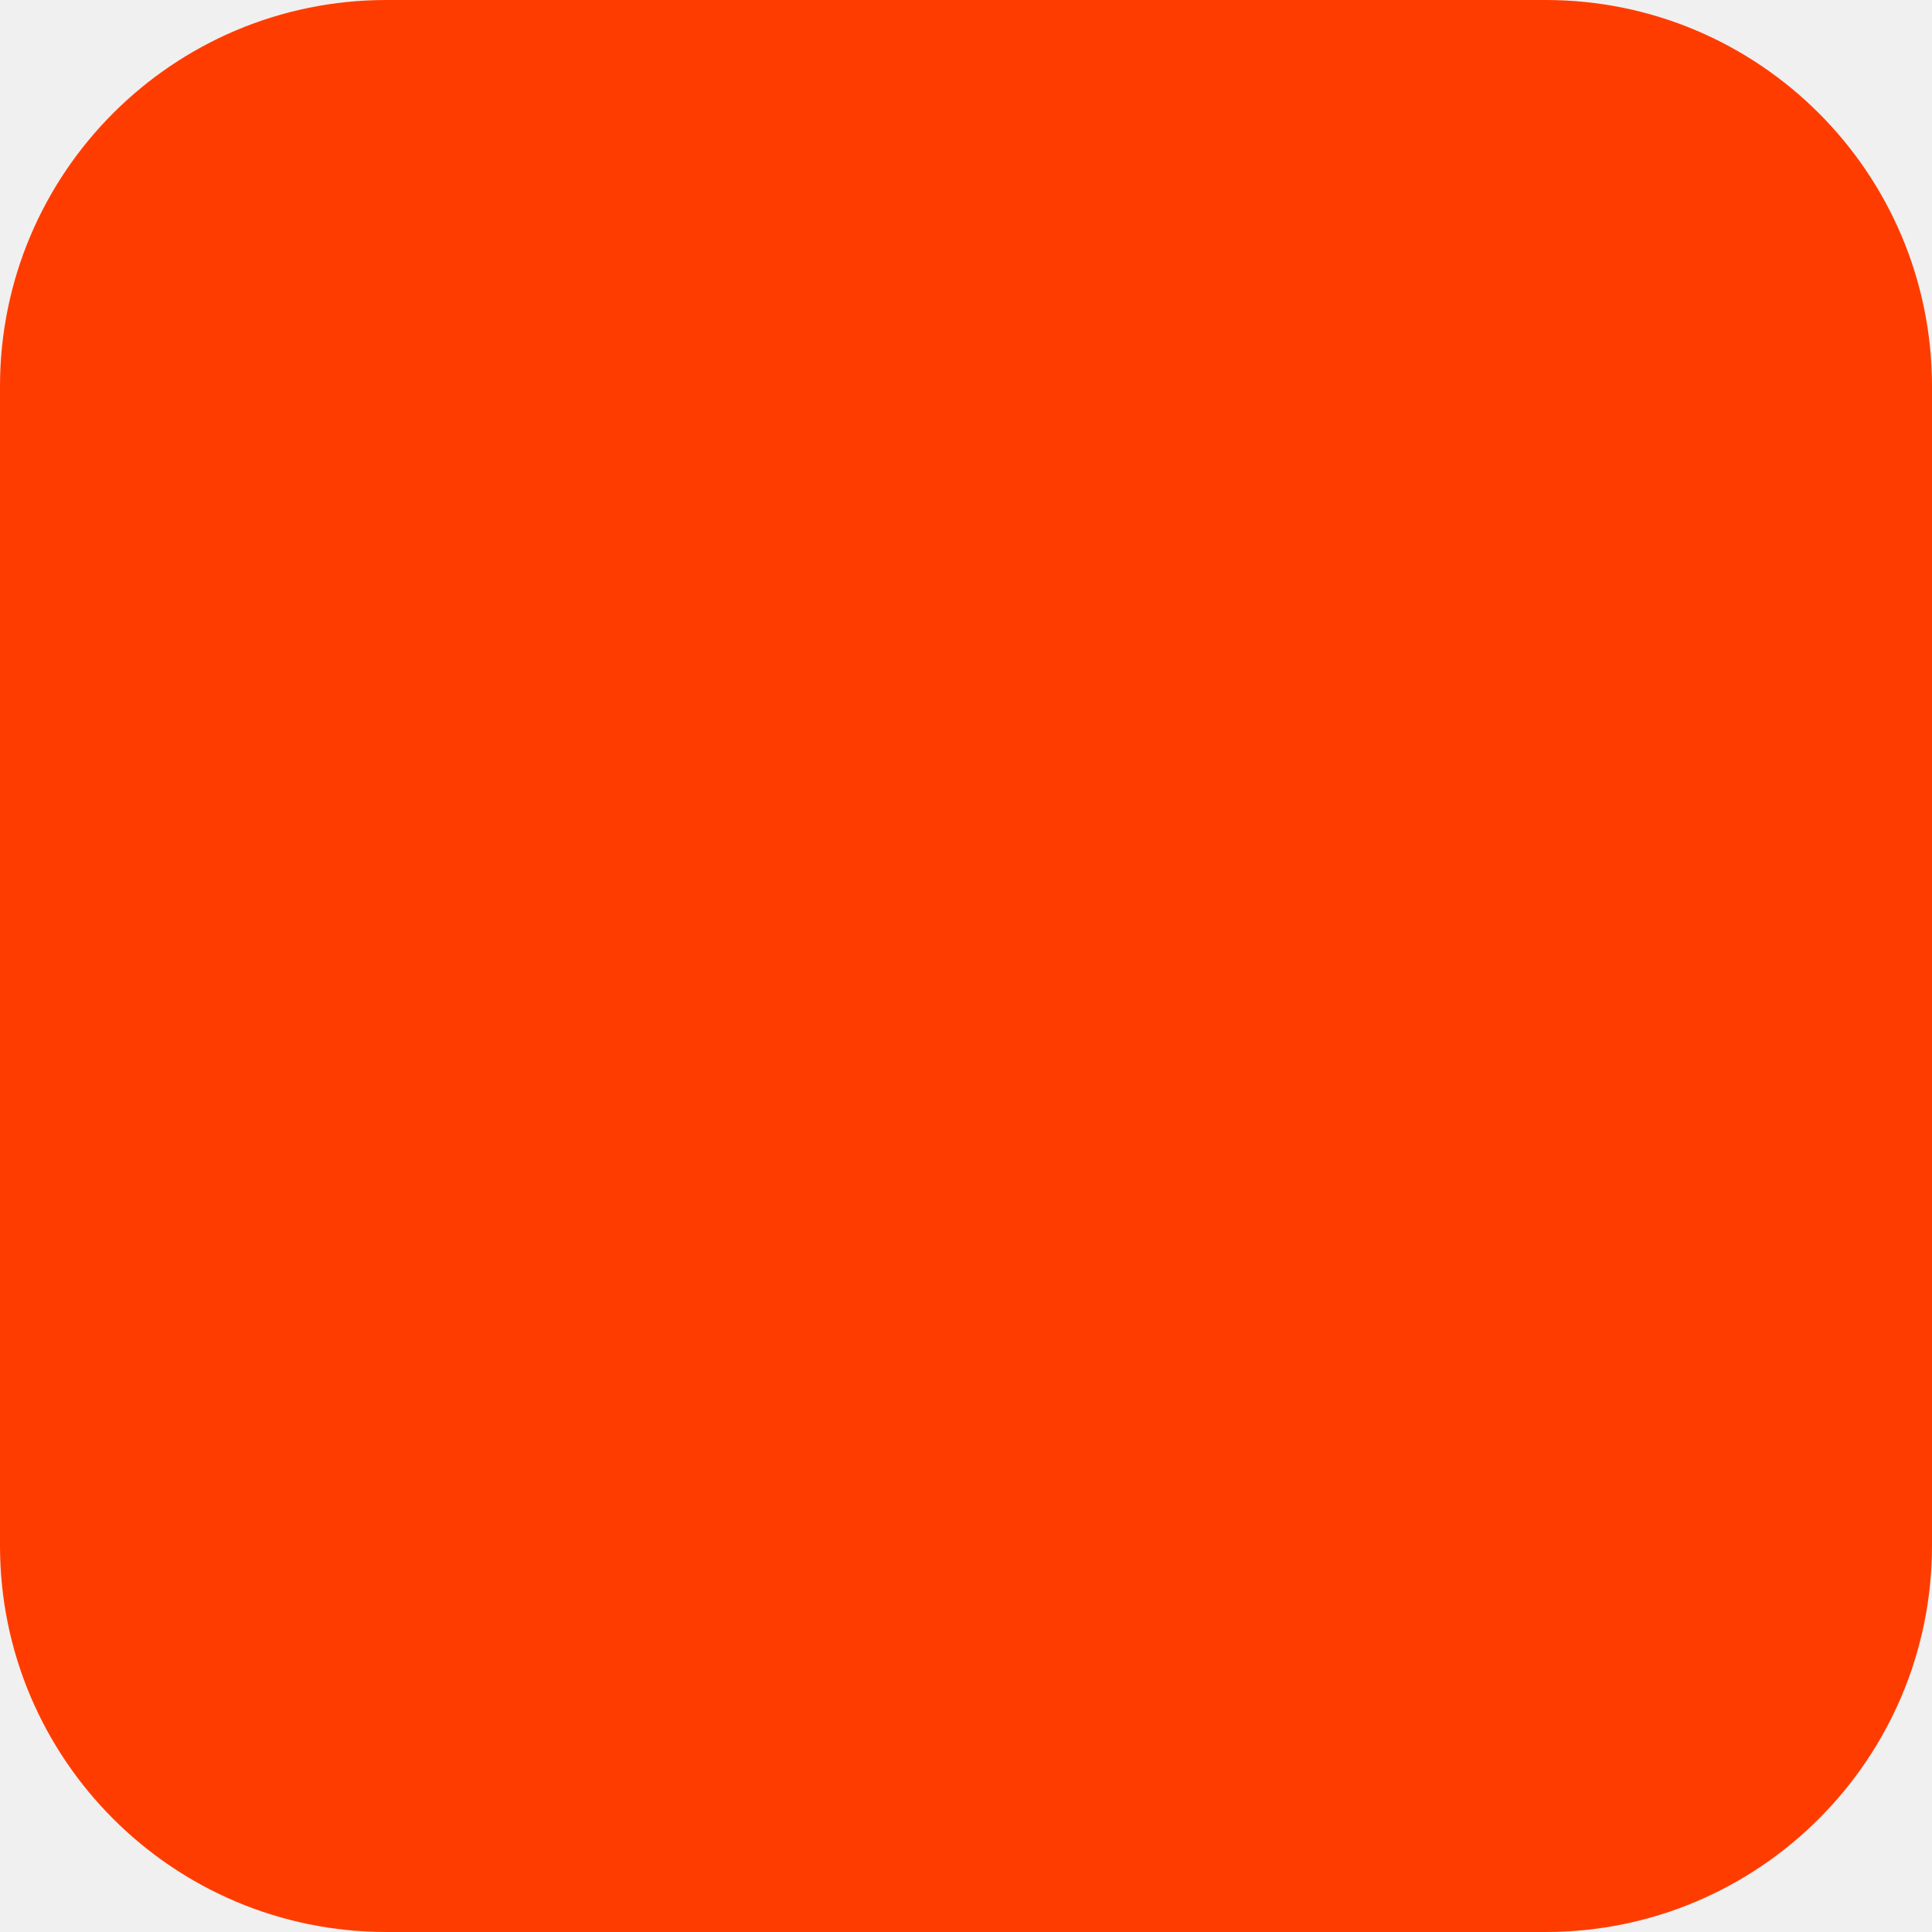
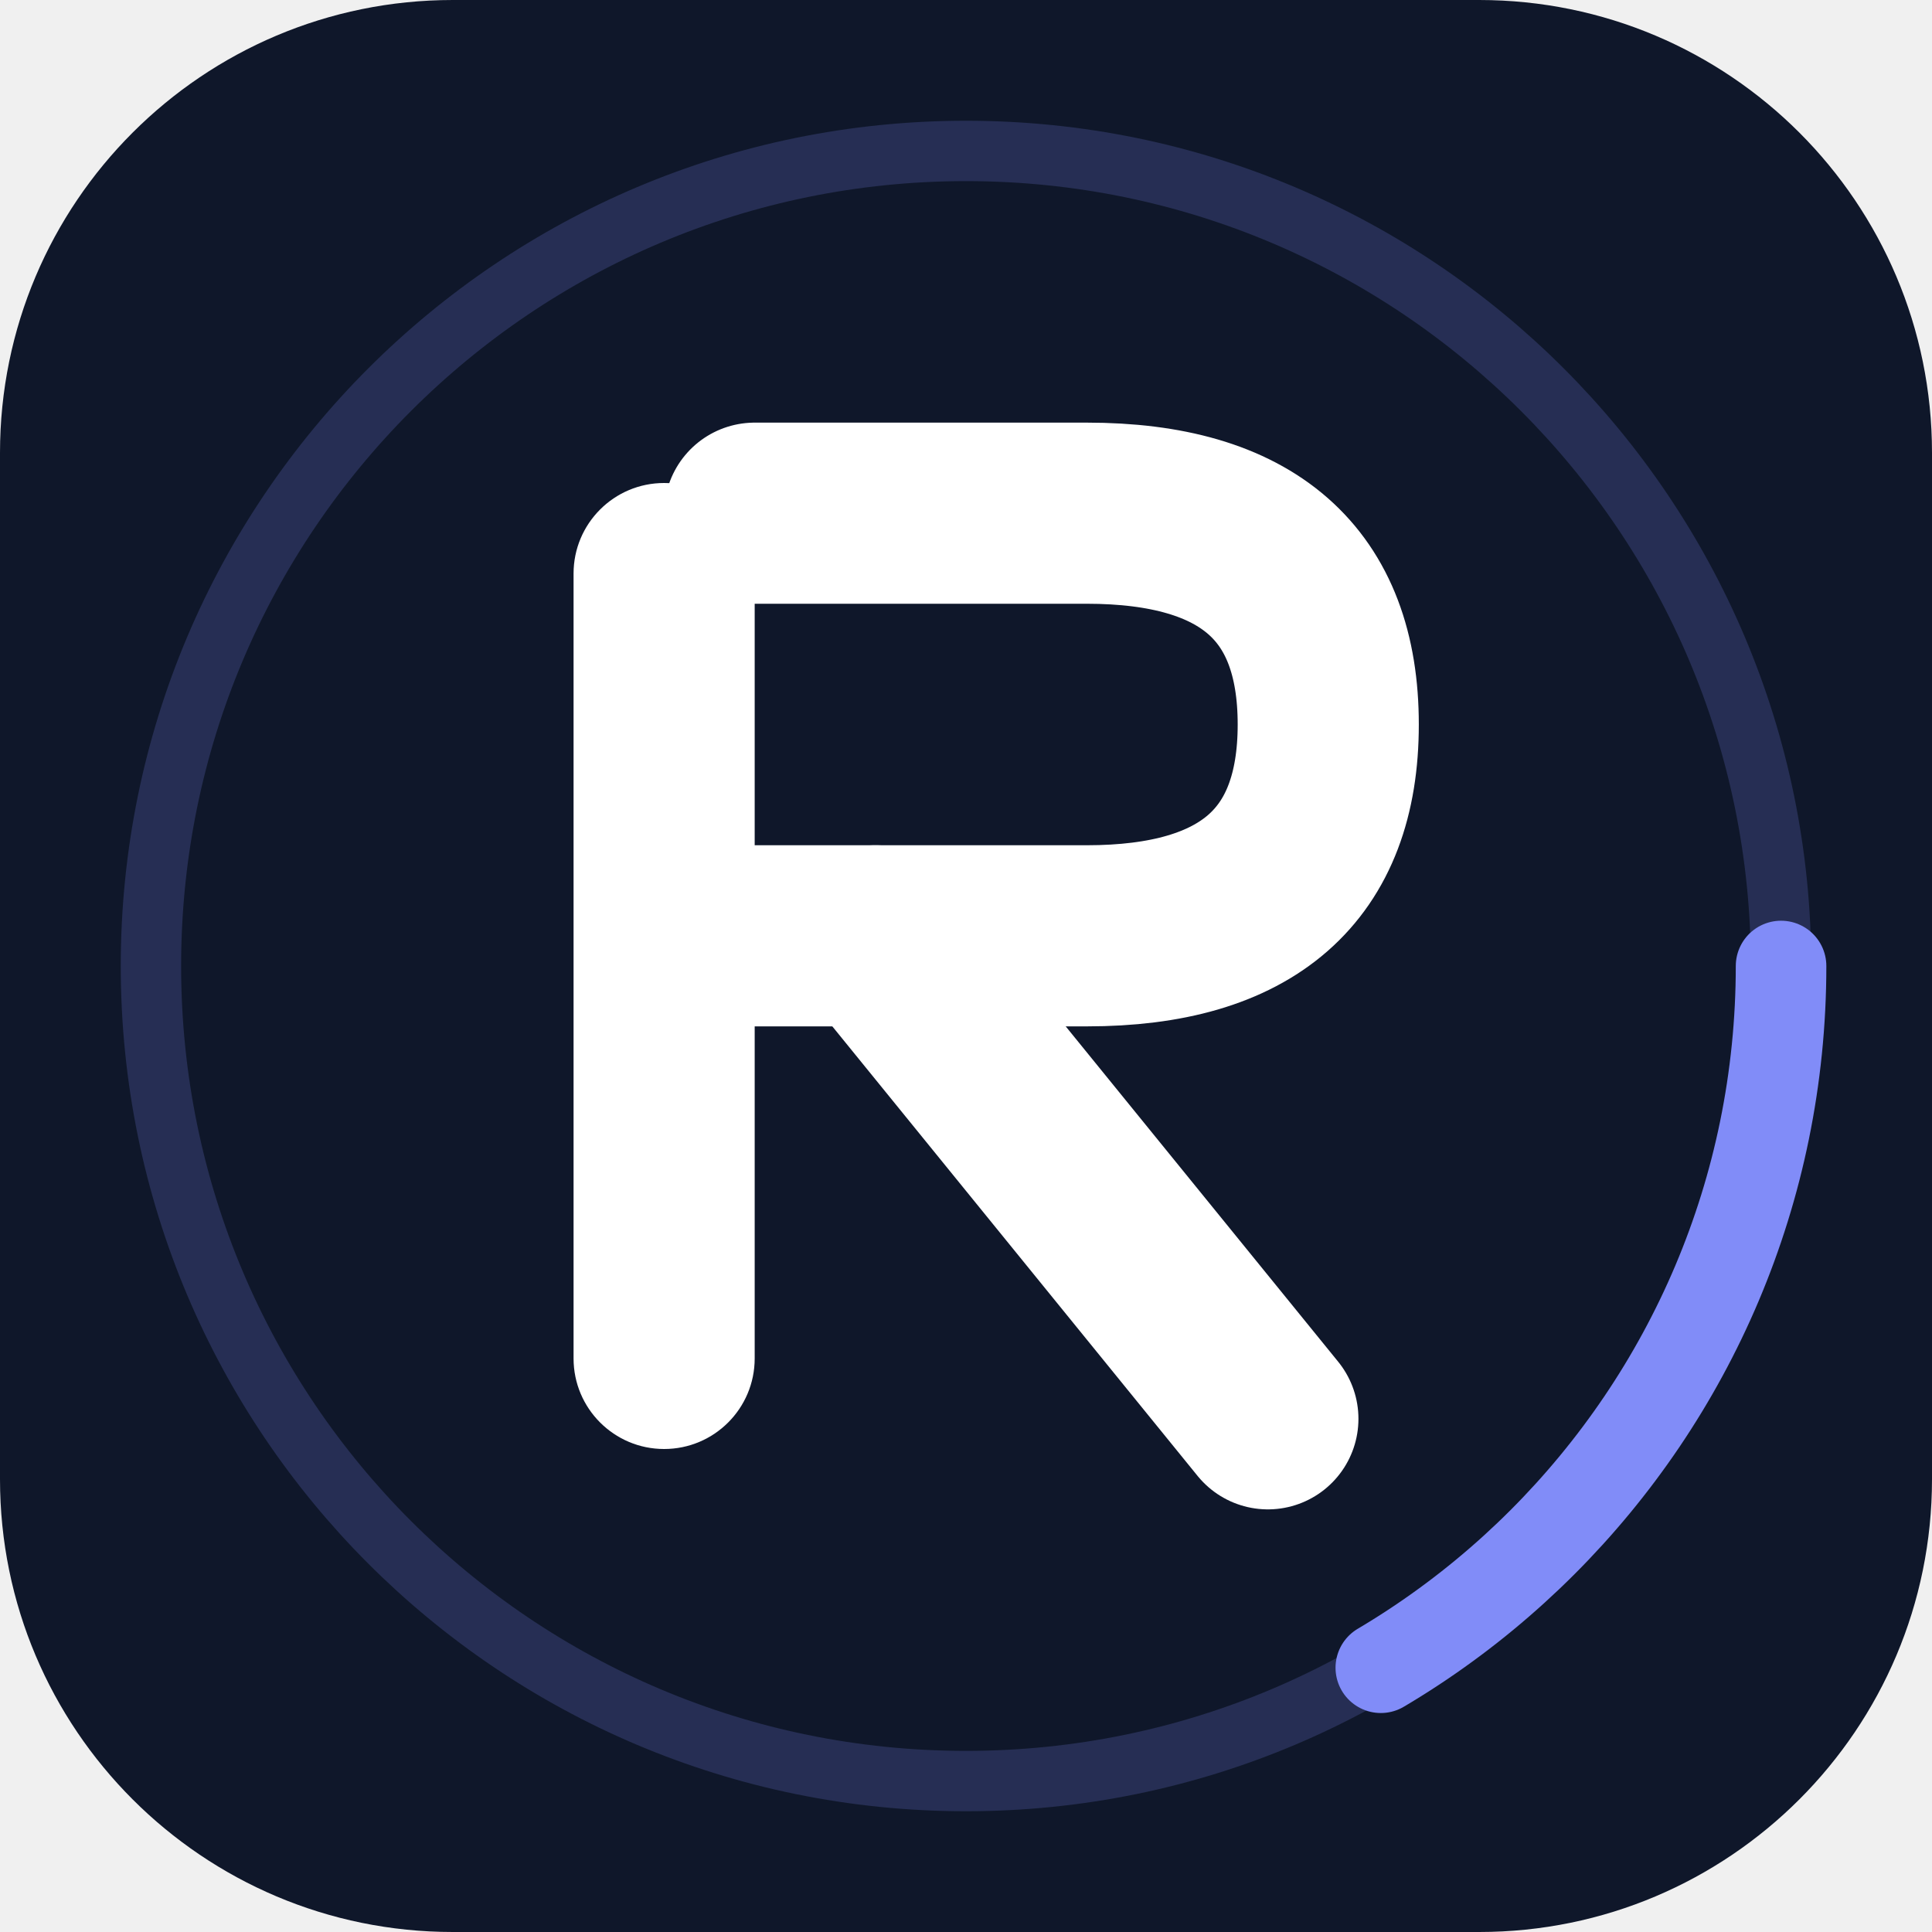
- <svg xmlns="http://www.w3.org/2000/svg" width="180" height="180" viewBox="0 0 180 180" fill="none">
-   <rect width="180" height="180" rx="36" fill="#FF3C00" />
+ <svg xmlns="http://www.w3.org/2000/svg" viewBox="0 0 32 32">
+   <rect width="32" height="32" rx="7.5" fill="#0f172a" />
+   <circle cx="16" cy="16" r="13.5" fill="none" stroke="#818cf8" stroke-width="1" opacity="0.2" />
+   <circle cx="16" cy="16" r="13.5" fill="none" stroke="#818cf8" stroke-width="1.5" stroke-dasharray="14 71" stroke-linecap="round">
+     <animateTransform attributeName="transform" type="rotate" from="0 16 16" to="360 16 16" dur="3s" repeatCount="indefinite" />
+   </circle>
+   <rect x="9.5" y="8" width="3" height="16" rx="1.5" fill="white" />
+   <path d="M 12.5 8.5 L 18 8.5 Q 22 8.5 22 12 Q 22 15.5 18 15.5 L 12.5 15.5" fill="none" stroke="white" stroke-width="3" stroke-linejoin="round" stroke-linecap="round" />
+   <line x1="14.5" y1="15.5" x2="21" y2="23.5" stroke="white" stroke-width="3" stroke-linecap="round" />
</svg>
